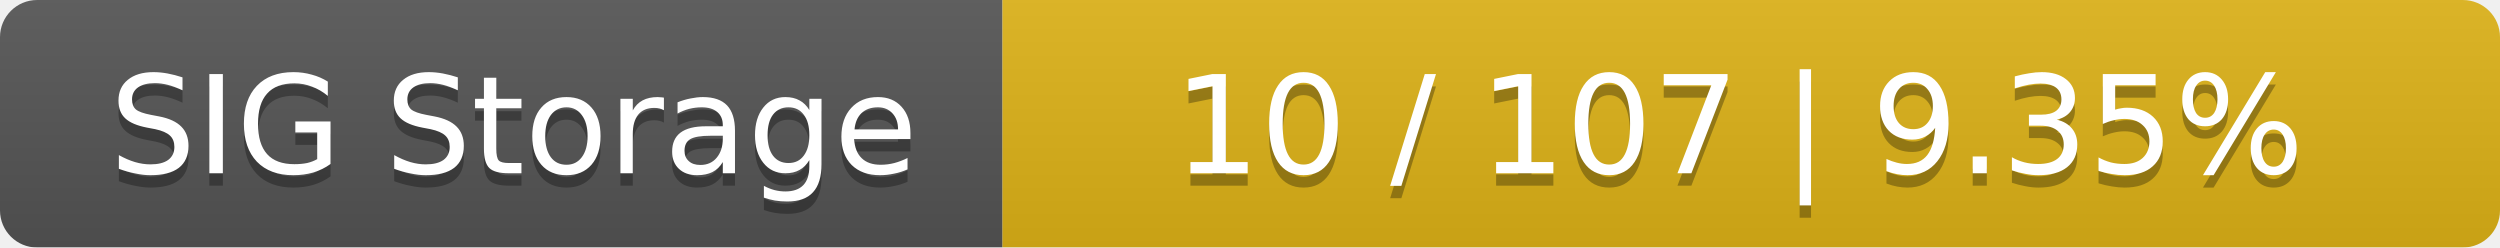
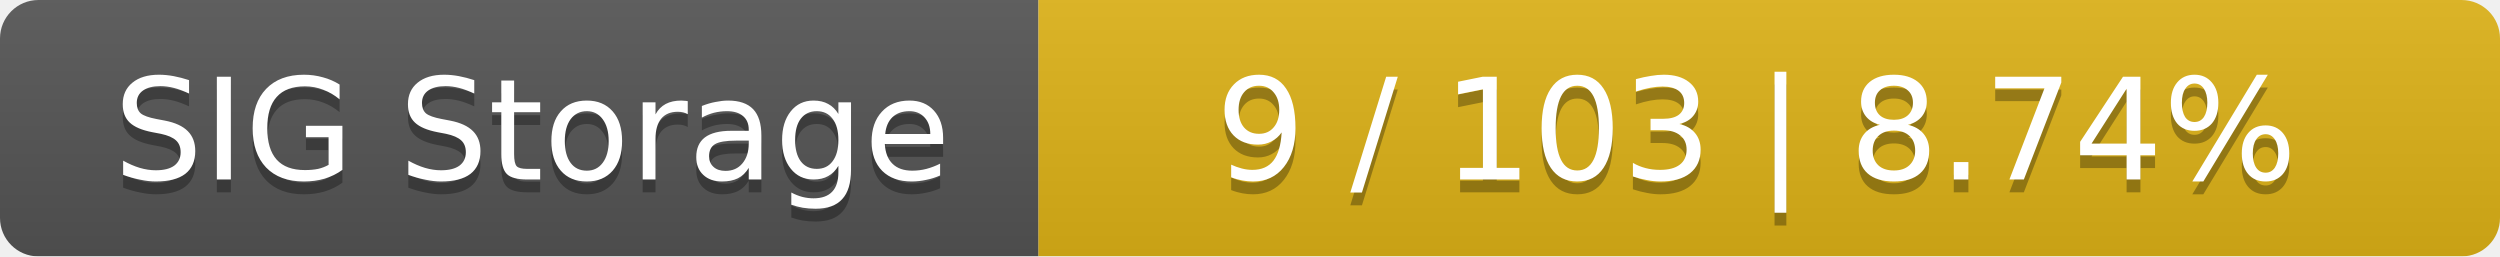
- <svg xmlns="http://www.w3.org/2000/svg" width="202" height="20">
+ <svg xmlns="http://www.w3.org/2000/svg" width="195" height="20">
  <linearGradient id="smooth" x2="0" y2="100%">
    <stop offset="0" stop-color="#bbb" stop-opacity=".1" />
    <stop offset="1" stop-opacity=".1" />
  </linearGradient>
  <mask id="round">
-     <rect width="202" height="20" rx="3" fill="#fff" />
+     <rect width="195" height="20" rx="3" fill="#fff" />
  </mask>
  <g mask="url(#round)">
    <rect width="81" height="20" fill="#555" />
-     <rect x="81" width="121" height="20" fill="#dfb317" />
-     <rect width="202" height="20" fill="url(#smooth)" />
+     <rect x="81" width="114" height="20" fill="#dfb317" />
+     <rect width="195" height="20" fill="url(#smooth)" />
  </g>
  <g fill="#fff" text-anchor="middle" font-family="DejaVu Sans,Verdana,Geneva,sans-serif" font-size="11">
    <text x="41.5" y="15" fill="#010101" fill-opacity=".3">SIG Storage</text>
    <text x="41.5" y="14">SIG Storage</text>
-     <text x="140.5" y="15" fill="#010101" fill-opacity=".3">10 / 107    |    9.35%</text>
-     <text x="140.5" y="14">10 / 107    |    9.35%</text>
+     <text x="137" y="15" fill="#010101" fill-opacity=".3">9 / 103    |    8.74%</text>
+     <text x="137" y="14">9 / 103    |    8.74%</text>
  </g>
</svg>
